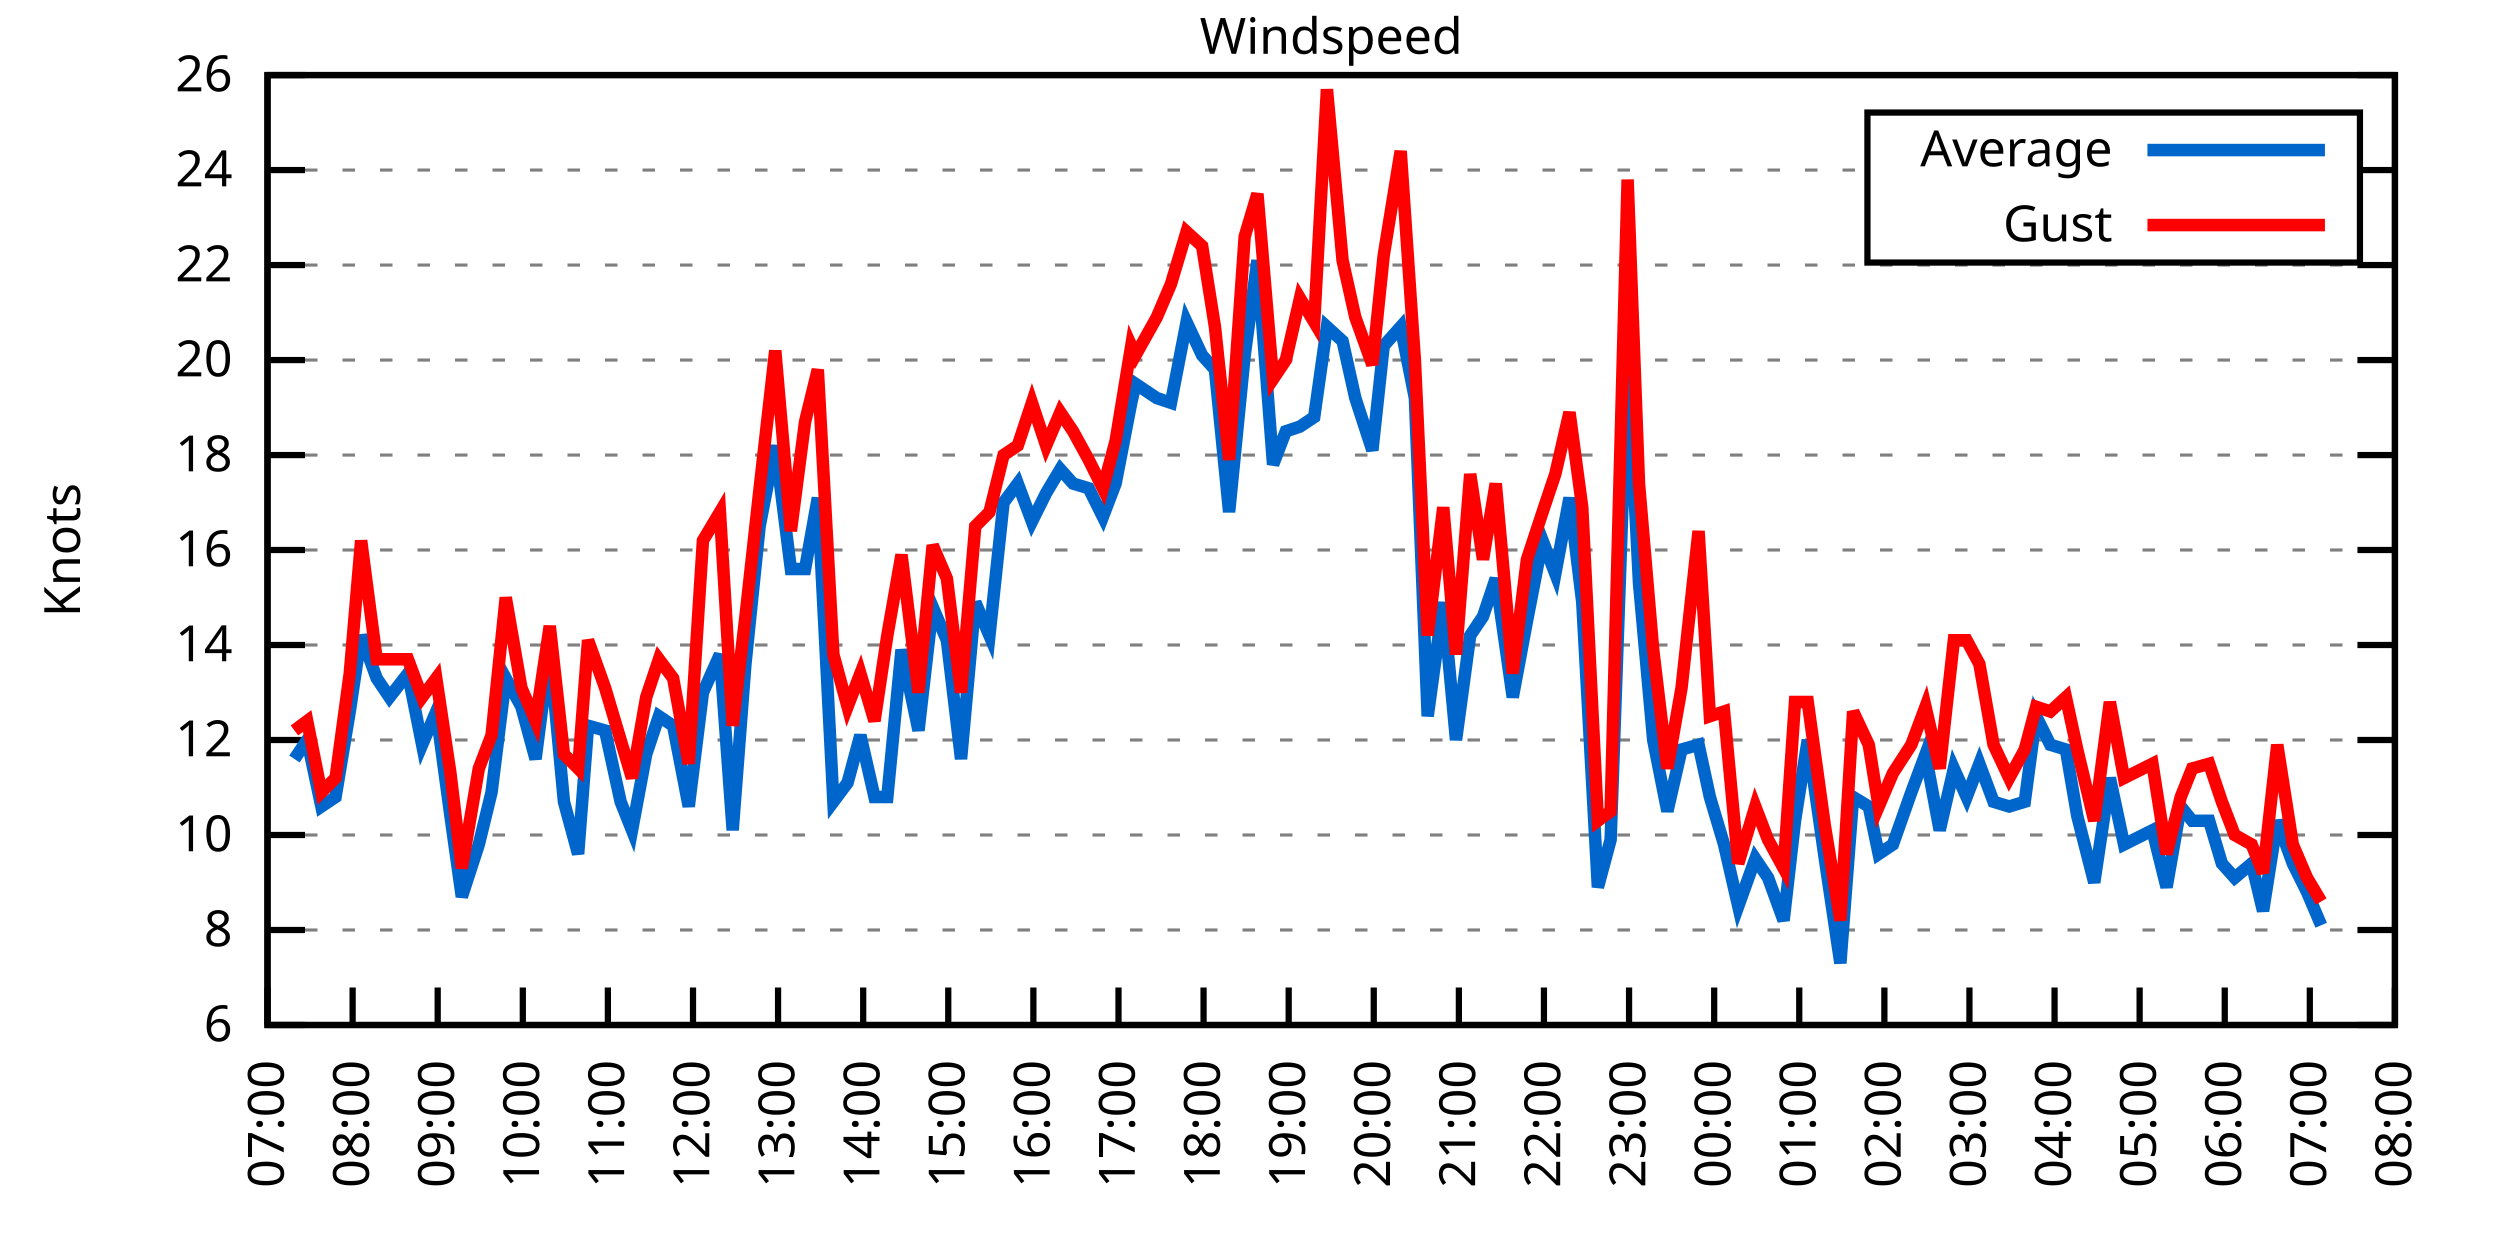
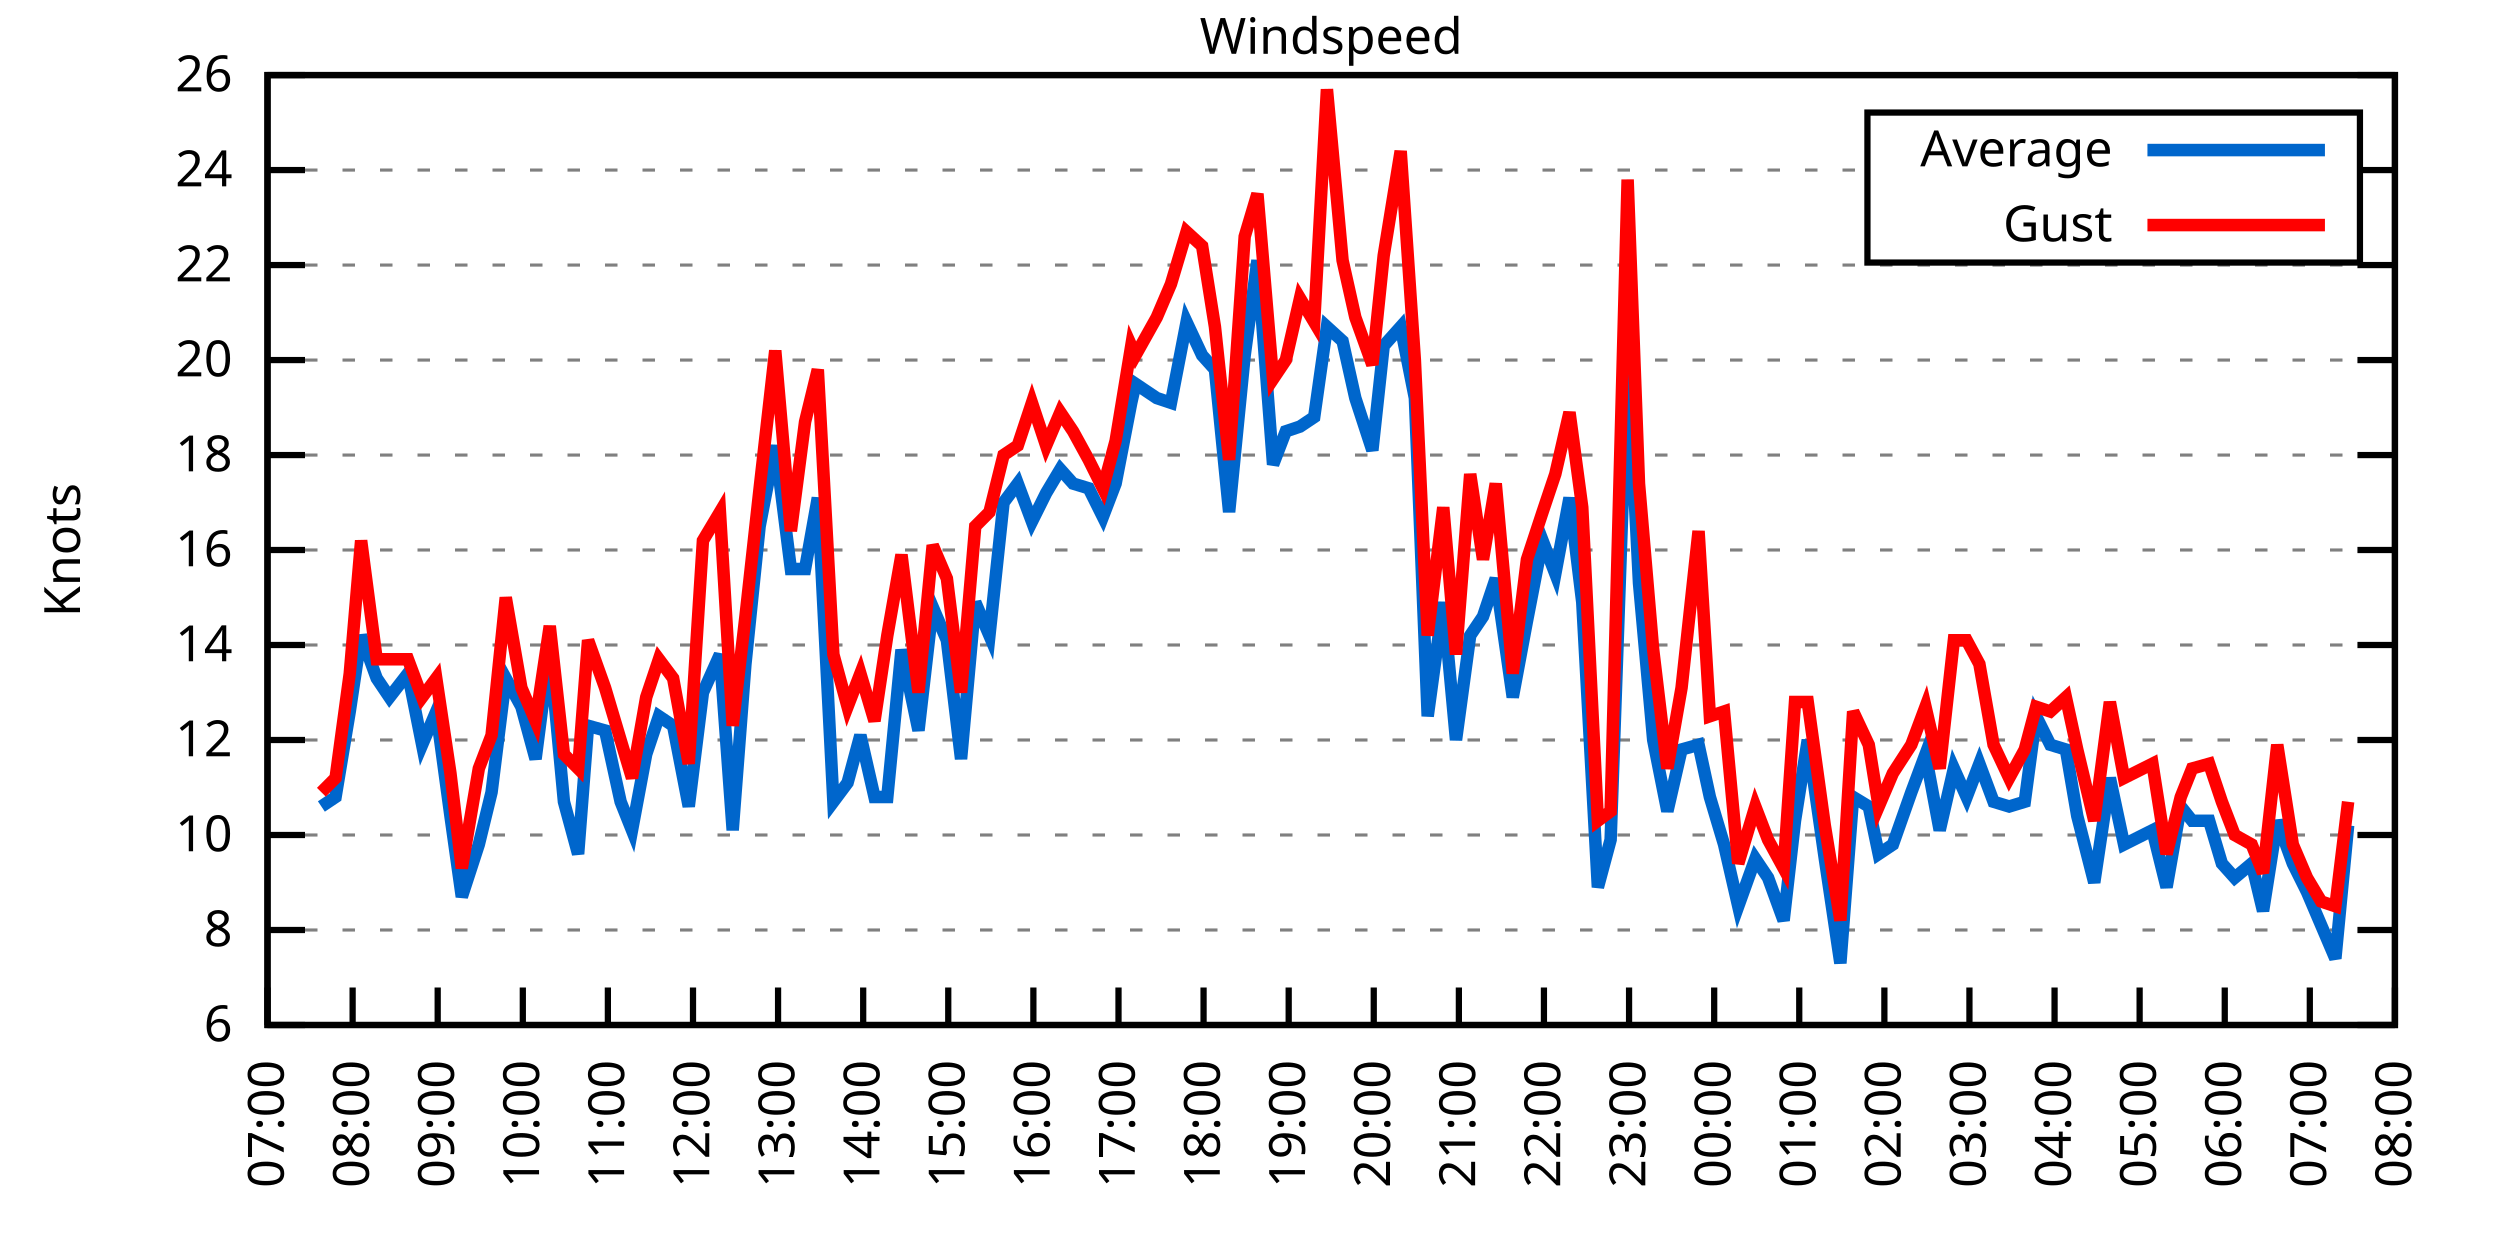
<svg xmlns="http://www.w3.org/2000/svg" xmlns:xlink="http://www.w3.org/1999/xlink" width="400" height="200" viewBox="0 0 400 200">
  <g id="gnuplot_canvas">
    <rect x="0" y="0" width="400" height="200" fill="none" />
    <defs>
      <circle id="gpDot" r="0.5" stroke-width="0.5" stroke="currentColor" />
      <path id="gpPt0" stroke-width="0.333" stroke="currentColor" d="M-1,0 h2 M0,-1 v2" />
      <path id="gpPt1" stroke-width="0.333" stroke="currentColor" d="M-1,-1 L1,1 M1,-1 L-1,1" />
      <path id="gpPt2" stroke-width="0.333" stroke="currentColor" d="M-1,0 L1,0 M0,-1 L0,1 M-1,-1 L1,1 M-1,1 L1,-1" />
      <rect id="gpPt3" stroke-width="0.333" stroke="currentColor" x="-1" y="-1" width="2" height="2" />
      <rect id="gpPt4" stroke-width="0.333" stroke="currentColor" fill="currentColor" x="-1" y="-1" width="2" height="2" />
      <circle id="gpPt5" stroke-width="0.333" stroke="currentColor" cx="0" cy="0" r="1" />
      <use xlink:href="#gpPt5" id="gpPt6" fill="currentColor" stroke="none" />
      <path id="gpPt7" stroke-width="0.333" stroke="currentColor" d="M0,-1.33 L-1.33,0.67 L1.33,0.67 z" />
      <use xlink:href="#gpPt7" id="gpPt8" fill="currentColor" stroke="none" />
      <use xlink:href="#gpPt7" id="gpPt9" stroke="currentColor" transform="rotate(180)" />
      <use xlink:href="#gpPt9" id="gpPt10" fill="currentColor" stroke="none" />
      <use xlink:href="#gpPt3" id="gpPt11" stroke="currentColor" transform="rotate(45)" />
      <use xlink:href="#gpPt11" id="gpPt12" fill="currentColor" stroke="none" />
      <path id="gpPt13" stroke-width="0.333" stroke="currentColor" d="M0,1.330 L1.265,0.411 L0.782,-1.067 L-0.782,-1.076 L-1.265,0.411 z" />
      <use xlink:href="#gpPt13" id="gpPt14" fill="currentColor" stroke="none" />
      <filter id="textbox" filterUnits="objectBoundingBox" x="0" y="0" height="1" width="1">
        <feFlood flood-color="white" flood-opacity="1" result="bgnd" />
        <feComposite in="SourceGraphic" in2="bgnd" operator="atop" />
      </filter>
      <filter id="greybox" filterUnits="objectBoundingBox" x="0" y="0" height="1" width="1">
        <feFlood flood-color="lightgrey" flood-opacity="1" result="grey" />
        <feComposite in="SourceGraphic" in2="grey" operator="atop" />
      </filter>
    </defs>
    <g fill="none" color="white" stroke="currentColor" stroke-width="1.00" stroke-linecap="butt" stroke-linejoin="miter">
</g>
    <g fill="none" color="black" stroke="currentColor" stroke-width="1.00" stroke-linecap="butt" stroke-linejoin="miter">
      <g stroke="none" shape-rendering="crispEdges">
        <polygon fill="rgb(255, 255, 255)" points="42.80,164.00 383.18,164.00 383.18,12.02 42.80,12.02 " />
      </g>
    </g>
    <g fill="none" color="black" stroke="currentColor" stroke-width="1.00" stroke-linecap="butt" stroke-linejoin="miter">
</g>
    <g fill="none" color="black" stroke="black" stroke-width="0.50" stroke-linecap="butt" stroke-linejoin="miter">
</g>
    <g fill="none" color="gray" stroke="currentColor" stroke-width="0.50" stroke-linecap="butt" stroke-linejoin="miter">
      <path stroke="gray" stroke-dasharray="2,4" class="gridline" d="M42.80,164.00 L383.19,164.00  " />
    </g>
    <g fill="none" color="gray" stroke="gray" stroke-width="1.00" stroke-linecap="butt" stroke-linejoin="miter">
</g>
    <g fill="none" color="black" stroke="currentColor" stroke-width="1.00" stroke-linecap="butt" stroke-linejoin="miter">
      <path stroke="black" d="M42.80,164.00 L48.80,164.00 M383.19,164.00 L377.19,164.00  " />
      <g transform="translate(37.20,166.60)" stroke="none" fill="black" font-family="Sans" font-size="8.00" text-anchor="end">
        <text>
          <tspan font-family="Sans"> 6</tspan>
        </text>
      </g>
    </g>
    <g fill="none" color="black" stroke="currentColor" stroke-width="1.00" stroke-linecap="butt" stroke-linejoin="miter">
</g>
    <g fill="none" color="black" stroke="black" stroke-width="0.50" stroke-linecap="butt" stroke-linejoin="miter">
</g>
    <g fill="none" color="gray" stroke="currentColor" stroke-width="0.50" stroke-linecap="butt" stroke-linejoin="miter">
      <path stroke="gray" stroke-dasharray="2,4" class="gridline" d="M42.80,148.80 L383.19,148.80  " />
    </g>
    <g fill="none" color="gray" stroke="gray" stroke-width="1.00" stroke-linecap="butt" stroke-linejoin="miter">
</g>
    <g fill="none" color="black" stroke="currentColor" stroke-width="1.00" stroke-linecap="butt" stroke-linejoin="miter">
      <path stroke="black" d="M42.80,148.80 L48.80,148.80 M383.19,148.80 L377.19,148.80  " />
      <g transform="translate(37.20,151.40)" stroke="none" fill="black" font-family="Sans" font-size="8.00" text-anchor="end">
        <text>
          <tspan font-family="Sans"> 8</tspan>
        </text>
      </g>
    </g>
    <g fill="none" color="black" stroke="currentColor" stroke-width="1.00" stroke-linecap="butt" stroke-linejoin="miter">
</g>
    <g fill="none" color="black" stroke="black" stroke-width="0.50" stroke-linecap="butt" stroke-linejoin="miter">
</g>
    <g fill="none" color="gray" stroke="currentColor" stroke-width="0.50" stroke-linecap="butt" stroke-linejoin="miter">
      <path stroke="gray" stroke-dasharray="2,4" class="gridline" d="M42.80,133.60 L383.19,133.60  " />
    </g>
    <g fill="none" color="gray" stroke="gray" stroke-width="1.00" stroke-linecap="butt" stroke-linejoin="miter">
</g>
    <g fill="none" color="black" stroke="currentColor" stroke-width="1.00" stroke-linecap="butt" stroke-linejoin="miter">
      <path stroke="black" d="M42.80,133.60 L48.80,133.60 M383.19,133.60 L377.19,133.60  " />
      <g transform="translate(37.20,136.20)" stroke="none" fill="black" font-family="Sans" font-size="8.00" text-anchor="end">
        <text>
          <tspan font-family="Sans"> 10</tspan>
        </text>
      </g>
    </g>
    <g fill="none" color="black" stroke="currentColor" stroke-width="1.00" stroke-linecap="butt" stroke-linejoin="miter">
</g>
    <g fill="none" color="black" stroke="black" stroke-width="0.50" stroke-linecap="butt" stroke-linejoin="miter">
</g>
    <g fill="none" color="gray" stroke="currentColor" stroke-width="0.50" stroke-linecap="butt" stroke-linejoin="miter">
      <path stroke="gray" stroke-dasharray="2,4" class="gridline" d="M42.80,118.40 L383.19,118.40  " />
    </g>
    <g fill="none" color="gray" stroke="gray" stroke-width="1.00" stroke-linecap="butt" stroke-linejoin="miter">
</g>
    <g fill="none" color="black" stroke="currentColor" stroke-width="1.00" stroke-linecap="butt" stroke-linejoin="miter">
      <path stroke="black" d="M42.80,118.40 L48.80,118.40 M383.19,118.40 L377.19,118.40  " />
      <g transform="translate(37.20,121.00)" stroke="none" fill="black" font-family="Sans" font-size="8.00" text-anchor="end">
        <text>
          <tspan font-family="Sans"> 12</tspan>
        </text>
      </g>
    </g>
    <g fill="none" color="black" stroke="currentColor" stroke-width="1.00" stroke-linecap="butt" stroke-linejoin="miter">
</g>
    <g fill="none" color="black" stroke="black" stroke-width="0.50" stroke-linecap="butt" stroke-linejoin="miter">
</g>
    <g fill="none" color="gray" stroke="currentColor" stroke-width="0.50" stroke-linecap="butt" stroke-linejoin="miter">
      <path stroke="gray" stroke-dasharray="2,4" class="gridline" d="M42.80,103.20 L383.19,103.20  " />
    </g>
    <g fill="none" color="gray" stroke="gray" stroke-width="1.00" stroke-linecap="butt" stroke-linejoin="miter">
</g>
    <g fill="none" color="black" stroke="currentColor" stroke-width="1.00" stroke-linecap="butt" stroke-linejoin="miter">
      <path stroke="black" d="M42.80,103.20 L48.80,103.20 M383.19,103.20 L377.19,103.20  " />
      <g transform="translate(37.20,105.80)" stroke="none" fill="black" font-family="Sans" font-size="8.00" text-anchor="end">
        <text>
          <tspan font-family="Sans"> 14</tspan>
        </text>
      </g>
    </g>
    <g fill="none" color="black" stroke="currentColor" stroke-width="1.00" stroke-linecap="butt" stroke-linejoin="miter">
</g>
    <g fill="none" color="black" stroke="black" stroke-width="0.50" stroke-linecap="butt" stroke-linejoin="miter">
</g>
    <g fill="none" color="gray" stroke="currentColor" stroke-width="0.50" stroke-linecap="butt" stroke-linejoin="miter">
      <path stroke="gray" stroke-dasharray="2,4" class="gridline" d="M42.80,88.00 L383.19,88.00  " />
    </g>
    <g fill="none" color="gray" stroke="gray" stroke-width="1.00" stroke-linecap="butt" stroke-linejoin="miter">
</g>
    <g fill="none" color="black" stroke="currentColor" stroke-width="1.00" stroke-linecap="butt" stroke-linejoin="miter">
      <path stroke="black" d="M42.80,88.00 L48.80,88.00 M383.19,88.00 L377.19,88.00  " />
      <g transform="translate(37.20,90.60)" stroke="none" fill="black" font-family="Sans" font-size="8.00" text-anchor="end">
        <text>
          <tspan font-family="Sans"> 16</tspan>
        </text>
      </g>
    </g>
    <g fill="none" color="black" stroke="currentColor" stroke-width="1.00" stroke-linecap="butt" stroke-linejoin="miter">
</g>
    <g fill="none" color="black" stroke="black" stroke-width="0.50" stroke-linecap="butt" stroke-linejoin="miter">
</g>
    <g fill="none" color="gray" stroke="currentColor" stroke-width="0.50" stroke-linecap="butt" stroke-linejoin="miter">
      <path stroke="gray" stroke-dasharray="2,4" class="gridline" d="M42.80,72.81 L383.19,72.81  " />
    </g>
    <g fill="none" color="gray" stroke="gray" stroke-width="1.00" stroke-linecap="butt" stroke-linejoin="miter">
</g>
    <g fill="none" color="black" stroke="currentColor" stroke-width="1.00" stroke-linecap="butt" stroke-linejoin="miter">
      <path stroke="black" d="M42.80,72.81 L48.80,72.81 M383.19,72.81 L377.19,72.81  " />
      <g transform="translate(37.20,75.41)" stroke="none" fill="black" font-family="Sans" font-size="8.00" text-anchor="end">
        <text>
          <tspan font-family="Sans"> 18</tspan>
        </text>
      </g>
    </g>
    <g fill="none" color="black" stroke="currentColor" stroke-width="1.00" stroke-linecap="butt" stroke-linejoin="miter">
</g>
    <g fill="none" color="black" stroke="black" stroke-width="0.50" stroke-linecap="butt" stroke-linejoin="miter">
</g>
    <g fill="none" color="gray" stroke="currentColor" stroke-width="0.50" stroke-linecap="butt" stroke-linejoin="miter">
      <path stroke="gray" stroke-dasharray="2,4" class="gridline" d="M42.80,57.61 L383.19,57.61  " />
    </g>
    <g fill="none" color="gray" stroke="gray" stroke-width="1.00" stroke-linecap="butt" stroke-linejoin="miter">
</g>
    <g fill="none" color="black" stroke="currentColor" stroke-width="1.00" stroke-linecap="butt" stroke-linejoin="miter">
      <path stroke="black" d="M42.80,57.61 L48.80,57.61 M383.19,57.61 L377.19,57.61  " />
      <g transform="translate(37.20,60.21)" stroke="none" fill="black" font-family="Sans" font-size="8.00" text-anchor="end">
        <text>
          <tspan font-family="Sans"> 20</tspan>
        </text>
      </g>
    </g>
    <g fill="none" color="black" stroke="currentColor" stroke-width="1.00" stroke-linecap="butt" stroke-linejoin="miter">
</g>
    <g fill="none" color="black" stroke="black" stroke-width="0.50" stroke-linecap="butt" stroke-linejoin="miter">
</g>
    <g fill="none" color="gray" stroke="currentColor" stroke-width="0.50" stroke-linecap="butt" stroke-linejoin="miter">
      <path stroke="gray" stroke-dasharray="2,4" class="gridline" d="M42.80,42.41 L383.19,42.41  " />
    </g>
    <g fill="none" color="gray" stroke="gray" stroke-width="1.00" stroke-linecap="butt" stroke-linejoin="miter">
</g>
    <g fill="none" color="black" stroke="currentColor" stroke-width="1.00" stroke-linecap="butt" stroke-linejoin="miter">
      <path stroke="black" d="M42.80,42.41 L48.80,42.41 M383.19,42.41 L377.19,42.41  " />
      <g transform="translate(37.20,45.01)" stroke="none" fill="black" font-family="Sans" font-size="8.00" text-anchor="end">
        <text>
          <tspan font-family="Sans"> 22</tspan>
        </text>
      </g>
    </g>
    <g fill="none" color="black" stroke="currentColor" stroke-width="1.00" stroke-linecap="butt" stroke-linejoin="miter">
</g>
    <g fill="none" color="black" stroke="black" stroke-width="0.50" stroke-linecap="butt" stroke-linejoin="miter">
</g>
    <g fill="none" color="gray" stroke="currentColor" stroke-width="0.50" stroke-linecap="butt" stroke-linejoin="miter">
      <path stroke="gray" stroke-dasharray="2,4" class="gridline" d="M42.80,27.21 L298.79,27.21 M377.59,27.21 L383.19,27.21  " />
    </g>
    <g fill="none" color="gray" stroke="gray" stroke-width="1.00" stroke-linecap="butt" stroke-linejoin="miter">
</g>
    <g fill="none" color="black" stroke="currentColor" stroke-width="1.00" stroke-linecap="butt" stroke-linejoin="miter">
      <path stroke="black" d="M42.80,27.21 L48.80,27.21 M383.19,27.21 L377.19,27.21  " />
      <g transform="translate(37.20,29.81)" stroke="none" fill="black" font-family="Sans" font-size="8.00" text-anchor="end">
        <text>
          <tspan font-family="Sans"> 24</tspan>
        </text>
      </g>
    </g>
    <g fill="none" color="black" stroke="currentColor" stroke-width="1.00" stroke-linecap="butt" stroke-linejoin="miter">
</g>
    <g fill="none" color="black" stroke="black" stroke-width="0.50" stroke-linecap="butt" stroke-linejoin="miter">
</g>
    <g fill="none" color="gray" stroke="currentColor" stroke-width="0.50" stroke-linecap="butt" stroke-linejoin="miter">
      <path stroke="gray" stroke-dasharray="2,4" class="gridline" d="M42.80,12.01 L383.19,12.01  " />
    </g>
    <g fill="none" color="gray" stroke="gray" stroke-width="1.00" stroke-linecap="butt" stroke-linejoin="miter">
</g>
    <g fill="none" color="black" stroke="currentColor" stroke-width="1.00" stroke-linecap="butt" stroke-linejoin="miter">
      <path stroke="black" d="M42.80,12.01 L48.80,12.01 M383.19,12.01 L377.19,12.01  " />
      <g transform="translate(37.20,14.61)" stroke="none" fill="black" font-family="Sans" font-size="8.00" text-anchor="end">
        <text>
          <tspan font-family="Sans"> 26</tspan>
        </text>
      </g>
    </g>
    <g fill="none" color="black" stroke="currentColor" stroke-width="1.00" stroke-linecap="butt" stroke-linejoin="miter">
      <path stroke="black" d="M42.80,164.00 L42.80,158.00  " />
      <g transform="translate(45.40,169.60) rotate(270.00)" stroke="none" fill="black" font-family="Sans" font-size="8.00" text-anchor="end">
        <text>
          <tspan font-family="Sans">07:00</tspan>
        </text>
      </g>
    </g>
    <g fill="none" color="black" stroke="currentColor" stroke-width="1.00" stroke-linecap="butt" stroke-linejoin="miter">
      <path stroke="black" d="M56.42,164.00 L56.42,158.00  " />
      <g transform="translate(59.02,169.60) rotate(270.00)" stroke="none" fill="black" font-family="Sans" font-size="8.00" text-anchor="end">
        <text>
          <tspan font-family="Sans">08:00</tspan>
        </text>
      </g>
    </g>
    <g fill="none" color="black" stroke="currentColor" stroke-width="1.00" stroke-linecap="butt" stroke-linejoin="miter">
      <path stroke="black" d="M70.03,164.00 L70.03,158.00  " />
      <g transform="translate(72.63,169.60) rotate(270.00)" stroke="none" fill="black" font-family="Sans" font-size="8.00" text-anchor="end">
        <text>
          <tspan font-family="Sans">09:00</tspan>
        </text>
      </g>
    </g>
    <g fill="none" color="black" stroke="currentColor" stroke-width="1.00" stroke-linecap="butt" stroke-linejoin="miter">
      <path stroke="black" d="M83.65,164.00 L83.65,158.00  " />
      <g transform="translate(86.25,169.60) rotate(270.00)" stroke="none" fill="black" font-family="Sans" font-size="8.00" text-anchor="end">
        <text>
          <tspan font-family="Sans">10:00</tspan>
        </text>
      </g>
    </g>
    <g fill="none" color="black" stroke="currentColor" stroke-width="1.00" stroke-linecap="butt" stroke-linejoin="miter">
      <path stroke="black" d="M97.26,164.00 L97.26,158.00  " />
      <g transform="translate(99.86,169.60) rotate(270.00)" stroke="none" fill="black" font-family="Sans" font-size="8.00" text-anchor="end">
        <text>
          <tspan font-family="Sans">11:00</tspan>
        </text>
      </g>
    </g>
    <g fill="none" color="black" stroke="currentColor" stroke-width="1.00" stroke-linecap="butt" stroke-linejoin="miter">
      <path stroke="black" d="M110.88,164.00 L110.88,158.00  " />
      <g transform="translate(113.48,169.60) rotate(270.00)" stroke="none" fill="black" font-family="Sans" font-size="8.00" text-anchor="end">
        <text>
          <tspan font-family="Sans">12:00</tspan>
        </text>
      </g>
    </g>
    <g fill="none" color="black" stroke="currentColor" stroke-width="1.00" stroke-linecap="butt" stroke-linejoin="miter">
      <path stroke="black" d="M124.49,164.00 L124.49,158.00  " />
      <g transform="translate(127.09,169.60) rotate(270.00)" stroke="none" fill="black" font-family="Sans" font-size="8.00" text-anchor="end">
        <text>
          <tspan font-family="Sans">13:00</tspan>
        </text>
      </g>
    </g>
    <g fill="none" color="black" stroke="currentColor" stroke-width="1.00" stroke-linecap="butt" stroke-linejoin="miter">
      <path stroke="black" d="M138.11,164.00 L138.11,158.00  " />
      <g transform="translate(140.71,169.60) rotate(270.00)" stroke="none" fill="black" font-family="Sans" font-size="8.00" text-anchor="end">
        <text>
          <tspan font-family="Sans">14:00</tspan>
        </text>
      </g>
    </g>
    <g fill="none" color="black" stroke="currentColor" stroke-width="1.00" stroke-linecap="butt" stroke-linejoin="miter">
      <path stroke="black" d="M151.72,164.00 L151.72,158.00  " />
      <g transform="translate(154.32,169.60) rotate(270.00)" stroke="none" fill="black" font-family="Sans" font-size="8.00" text-anchor="end">
        <text>
          <tspan font-family="Sans">15:00</tspan>
        </text>
      </g>
    </g>
    <g fill="none" color="black" stroke="currentColor" stroke-width="1.00" stroke-linecap="butt" stroke-linejoin="miter">
      <path stroke="black" d="M165.34,164.00 L165.34,158.00  " />
      <g transform="translate(167.94,169.60) rotate(270.00)" stroke="none" fill="black" font-family="Sans" font-size="8.00" text-anchor="end">
        <text>
          <tspan font-family="Sans">16:00</tspan>
        </text>
      </g>
    </g>
    <g fill="none" color="black" stroke="currentColor" stroke-width="1.00" stroke-linecap="butt" stroke-linejoin="miter">
      <path stroke="black" d="M178.96,164.00 L178.96,158.00  " />
      <g transform="translate(181.56,169.60) rotate(270.00)" stroke="none" fill="black" font-family="Sans" font-size="8.00" text-anchor="end">
        <text>
          <tspan font-family="Sans">17:00</tspan>
        </text>
      </g>
    </g>
    <g fill="none" color="black" stroke="currentColor" stroke-width="1.00" stroke-linecap="butt" stroke-linejoin="miter">
      <path stroke="black" d="M192.57,164.00 L192.57,158.00  " />
      <g transform="translate(195.17,169.60) rotate(270.00)" stroke="none" fill="black" font-family="Sans" font-size="8.00" text-anchor="end">
        <text>
          <tspan font-family="Sans">18:00</tspan>
        </text>
      </g>
    </g>
    <g fill="none" color="black" stroke="currentColor" stroke-width="1.00" stroke-linecap="butt" stroke-linejoin="miter">
      <path stroke="black" d="M206.19,164.00 L206.19,158.00  " />
      <g transform="translate(208.79,169.60) rotate(270.00)" stroke="none" fill="black" font-family="Sans" font-size="8.00" text-anchor="end">
        <text>
          <tspan font-family="Sans">19:00</tspan>
        </text>
      </g>
    </g>
    <g fill="none" color="black" stroke="currentColor" stroke-width="1.00" stroke-linecap="butt" stroke-linejoin="miter">
      <path stroke="black" d="M219.80,164.00 L219.80,158.00  " />
      <g transform="translate(222.40,169.60) rotate(270.00)" stroke="none" fill="black" font-family="Sans" font-size="8.00" text-anchor="end">
        <text>
          <tspan font-family="Sans">20:00</tspan>
        </text>
      </g>
    </g>
    <g fill="none" color="black" stroke="currentColor" stroke-width="1.00" stroke-linecap="butt" stroke-linejoin="miter">
      <path stroke="black" d="M233.42,164.00 L233.42,158.00  " />
      <g transform="translate(236.02,169.60) rotate(270.00)" stroke="none" fill="black" font-family="Sans" font-size="8.00" text-anchor="end">
        <text>
          <tspan font-family="Sans">21:00</tspan>
        </text>
      </g>
    </g>
    <g fill="none" color="black" stroke="currentColor" stroke-width="1.00" stroke-linecap="butt" stroke-linejoin="miter">
      <path stroke="black" d="M247.03,164.00 L247.03,158.00  " />
      <g transform="translate(249.63,169.60) rotate(270.00)" stroke="none" fill="black" font-family="Sans" font-size="8.00" text-anchor="end">
        <text>
          <tspan font-family="Sans">22:00</tspan>
        </text>
      </g>
    </g>
    <g fill="none" color="black" stroke="currentColor" stroke-width="1.00" stroke-linecap="butt" stroke-linejoin="miter">
      <path stroke="black" d="M260.65,164.00 L260.65,158.00  " />
      <g transform="translate(263.25,169.60) rotate(270.00)" stroke="none" fill="black" font-family="Sans" font-size="8.00" text-anchor="end">
        <text>
          <tspan font-family="Sans">23:00</tspan>
        </text>
      </g>
    </g>
    <g fill="none" color="black" stroke="currentColor" stroke-width="1.00" stroke-linecap="butt" stroke-linejoin="miter">
      <path stroke="black" d="M274.27,164.00 L274.27,158.00  " />
      <g transform="translate(276.87,169.60) rotate(270.00)" stroke="none" fill="black" font-family="Sans" font-size="8.00" text-anchor="end">
        <text>
          <tspan font-family="Sans">00:00</tspan>
        </text>
      </g>
    </g>
    <g fill="none" color="black" stroke="currentColor" stroke-width="1.00" stroke-linecap="butt" stroke-linejoin="miter">
      <path stroke="black" d="M287.88,164.00 L287.88,158.00  " />
      <g transform="translate(290.48,169.60) rotate(270.00)" stroke="none" fill="black" font-family="Sans" font-size="8.00" text-anchor="end">
        <text>
          <tspan font-family="Sans">01:00</tspan>
        </text>
      </g>
    </g>
    <g fill="none" color="black" stroke="currentColor" stroke-width="1.00" stroke-linecap="butt" stroke-linejoin="miter">
      <path stroke="black" d="M301.50,164.00 L301.50,158.00  " />
      <g transform="translate(304.10,169.60) rotate(270.00)" stroke="none" fill="black" font-family="Sans" font-size="8.00" text-anchor="end">
        <text>
          <tspan font-family="Sans">02:00</tspan>
        </text>
      </g>
    </g>
    <g fill="none" color="black" stroke="currentColor" stroke-width="1.00" stroke-linecap="butt" stroke-linejoin="miter">
      <path stroke="black" d="M315.11,164.00 L315.11,158.00  " />
      <g transform="translate(317.71,169.60) rotate(270.00)" stroke="none" fill="black" font-family="Sans" font-size="8.00" text-anchor="end">
        <text>
          <tspan font-family="Sans">03:00</tspan>
        </text>
      </g>
    </g>
    <g fill="none" color="black" stroke="currentColor" stroke-width="1.00" stroke-linecap="butt" stroke-linejoin="miter">
      <path stroke="black" d="M328.73,164.00 L328.73,158.00  " />
      <g transform="translate(331.33,169.60) rotate(270.00)" stroke="none" fill="black" font-family="Sans" font-size="8.00" text-anchor="end">
        <text>
          <tspan font-family="Sans">04:00</tspan>
        </text>
      </g>
    </g>
    <g fill="none" color="black" stroke="currentColor" stroke-width="1.00" stroke-linecap="butt" stroke-linejoin="miter">
      <path stroke="black" d="M342.34,164.00 L342.34,158.00  " />
      <g transform="translate(344.94,169.60) rotate(270.00)" stroke="none" fill="black" font-family="Sans" font-size="8.00" text-anchor="end">
        <text>
          <tspan font-family="Sans">05:00</tspan>
        </text>
      </g>
    </g>
    <g fill="none" color="black" stroke="currentColor" stroke-width="1.00" stroke-linecap="butt" stroke-linejoin="miter">
      <path stroke="black" d="M355.96,164.00 L355.96,158.00  " />
      <g transform="translate(358.56,169.60) rotate(270.00)" stroke="none" fill="black" font-family="Sans" font-size="8.00" text-anchor="end">
        <text>
          <tspan font-family="Sans">06:00</tspan>
        </text>
      </g>
    </g>
    <g fill="none" color="black" stroke="currentColor" stroke-width="1.00" stroke-linecap="butt" stroke-linejoin="miter">
      <path stroke="black" d="M369.57,164.00 L369.57,158.00  " />
      <g transform="translate(372.17,169.60) rotate(270.00)" stroke="none" fill="black" font-family="Sans" font-size="8.00" text-anchor="end">
        <text>
          <tspan font-family="Sans">07:00</tspan>
        </text>
      </g>
    </g>
    <g fill="none" color="black" stroke="currentColor" stroke-width="1.00" stroke-linecap="butt" stroke-linejoin="miter">
      <path stroke="black" d="M383.19,164.00 L383.19,158.00  " />
      <g transform="translate(385.79,169.60) rotate(270.00)" stroke="none" fill="black" font-family="Sans" font-size="8.00" text-anchor="end">
        <text>
          <tspan font-family="Sans">08:00</tspan>
        </text>
      </g>
    </g>
    <g fill="none" color="black" stroke="currentColor" stroke-width="1.00" stroke-linecap="butt" stroke-linejoin="miter">
</g>
    <g fill="none" color="black" stroke="currentColor" stroke-width="1.00" stroke-linecap="butt" stroke-linejoin="miter">
      <path stroke="black" d="M42.80,12.01 L42.80,164.00 L383.19,164.00 L383.19,12.01 L42.80,12.01 Z  " />
    </g>
    <g fill="none" color="black" stroke="currentColor" stroke-width="1.00" stroke-linecap="butt" stroke-linejoin="miter">
</g>
    <g fill="none" color="black" stroke="currentColor" stroke-width="1.00" stroke-linecap="butt" stroke-linejoin="miter">
      <path stroke="black" d="M298.79,42.01 L298.79,18.01 L377.59,18.01 L377.59,42.01 L298.79,42.01 Z  " />
    </g>
    <g id="Windspeed_plot_1">
      <g fill="none" color="white" stroke="black" stroke-width="2.00" stroke-linecap="butt" stroke-linejoin="miter">
</g>
      <g fill="none" color="black" stroke="currentColor" stroke-width="2.00" stroke-linecap="butt" stroke-linejoin="miter">
        <g transform="translate(337.99,26.61)" stroke="none" fill="black" font-family="Sans" font-size="8.00" text-anchor="end">
          <text>
            <tspan font-family="Sans">Average</tspan>
          </text>
        </g>
      </g>
      <g fill="none" color="black" stroke="currentColor" stroke-width="2.00" stroke-linecap="butt" stroke-linejoin="miter">
-         <path stroke="rgb(  0, 102, 204)" d="M343.59,24.01 L371.99,24.01 M47.11,121.44 L49.15,118.40 L51.42,129.04 L53.69,127.52 L55.96,113.84 L57.78,101.68   L60.27,108.52 L62.32,111.56 L65.27,107.76 L67.54,119.16 L69.80,113.84 L72.07,130.56 L73.89,143.48 L76.61,135.12   L78.65,126.76 L80.92,108.52 L83.42,113.08 L85.69,121.44 L87.96,103.96 L90.23,128.28 L92.50,136.64 L94.09,116.12   L96.81,116.88 L99.30,128.28 L101.12,132.84 L103.39,120.68 L105.43,114.60 L107.70,116.12 L110.20,129.04 L112.47,110.80   L115.19,104.72 L117.23,132.84 L119.27,106.24 L121.54,84.21 L124.04,71.29 L126.54,91.04 L128.81,91.04 L130.85,79.65   L133.34,128.28 L135.61,125.24 L137.66,117.64 L139.92,127.52 L141.97,127.52 L144.24,103.96 L146.96,116.88 L149.23,97.12   L151.50,102.44 L153.77,121.44 L156.04,96.36 L158.31,101.68 L160.57,80.41 L162.84,77.37 L165.11,83.45 L167.38,78.89   L169.65,75.09 L171.69,77.37 L174.19,78.13 L176.46,82.69 L178.50,77.37 L181.00,64.45 L181.68,61.41 L185.08,63.69   L187.35,64.45 L189.85,51.53 L192.34,56.85 L194.39,59.13 L196.66,81.93 L199.15,56.85 L201.19,41.65 L203.69,74.33   L205.73,69.01 L208.00,68.25 L210.27,66.73 L212.31,52.29 L214.81,54.57 L216.85,63.69 L219.58,72.05 L221.39,55.33   L224.11,52.29 L226.38,63.69 L228.43,114.60 L230.92,96.36 L232.96,118.40 L235.23,101.68 L237.28,98.64 L239.32,92.56   L242.04,111.56 L244.31,99.40 L246.81,86.49 L248.85,91.80 L251.12,79.65 L253.16,96.36 L255.66,141.96 L257.70,134.36   L260.42,57.61 L262.24,93.32 L264.51,118.40 L266.78,129.80 L269.05,119.92 L271.77,119.16 L273.58,127.52 L275.85,135.12   L278.12,145.00 L280.85,137.40 L282.89,140.44 L285.38,147.28 L287.20,131.32 L289.24,118.40 L291.97,137.40 L294.46,154.12   L296.50,127.52 L299.00,129.04 L300.59,136.64 L302.86,135.12 L305.81,126.76 L308.08,120.68 L310.35,132.84 L312.62,122.96   L314.66,127.52 L316.70,122.20 L318.97,128.28 L321.47,129.04 L323.96,128.28 L325.78,114.60 L328.05,119.16 L330.54,119.92   L332.36,130.56 L335.08,141.20 L337.58,124.48 L339.85,135.12 L344.39,132.84 L346.65,141.96 L348.92,129.04 L350.74,131.32   L353.46,131.32 L355.50,138.16 L357.55,140.44 L360.27,138.16 L362.09,145.76 L364.36,131.32 L366.85,138.16 L369.12,142.72   L371.39,148.04  " />
+         <path stroke="rgb(  0, 102, 204)" d="M343.59,24.01 L371.99,24.01 M51.42,129.04 L53.69,127.52 L55.96,113.84 L57.78,101.68 L60.27,108.52 L62.32,111.56   L65.27,107.76 L67.54,119.16 L69.80,113.84 L72.07,130.56 L73.89,143.48 L76.61,135.12 L78.65,126.76 L80.92,108.52   L83.42,113.08 L85.69,121.44 L87.96,103.96 L90.23,128.28 L92.50,136.64 L94.09,116.12 L96.81,116.88 L99.30,128.28   L101.12,132.84 L103.39,120.68 L105.43,114.60 L107.70,116.12 L110.20,129.04 L112.47,110.80 L115.19,104.72 L117.23,132.84   L119.27,106.24 L121.54,84.21 L124.04,71.29 L126.54,91.04 L128.81,91.04 L130.85,79.65 L133.34,128.28 L135.61,125.24   L137.66,117.64 L139.92,127.52 L141.97,127.52 L144.24,103.96 L146.96,116.88 L149.23,97.12 L151.50,102.44 L153.77,121.44   L156.04,96.36 L158.31,101.68 L160.57,80.41 L162.84,77.37 L165.11,83.45 L167.38,78.89 L169.65,75.09 L171.69,77.37   L174.19,78.13 L176.46,82.69 L178.50,77.37 L181.00,64.45 L181.68,61.41 L185.08,63.69 L187.35,64.45 L189.85,51.53   L192.34,56.85 L194.39,59.13 L196.66,81.93 L199.15,56.85 L201.19,41.65 L203.69,74.33 L205.73,69.01 L208.00,68.25   L210.27,66.73 L212.31,52.29 L214.81,54.57 L216.85,63.69 L219.58,72.05 L221.39,55.33 L224.11,52.29 L226.38,63.69   L228.43,114.60 L230.92,96.36 L232.96,118.40 L235.23,101.68 L237.28,98.64 L239.32,92.56 L242.04,111.56 L244.31,99.40   L246.81,86.49 L248.85,91.80 L251.12,79.65 L253.16,96.36 L255.66,141.96 L257.70,134.36 L260.42,57.61 L262.24,93.32   L264.51,118.40 L266.78,129.80 L269.05,119.92 L271.77,119.16 L273.58,127.52 L275.85,135.12 L278.12,145.00 L280.85,137.40   L282.89,140.44 L285.38,147.28 L287.20,131.32 L289.24,118.40 L291.97,137.40 L294.46,154.12 L296.50,127.52 L299.00,129.04   L300.59,136.64 L302.86,135.12 L305.81,126.76 L308.08,120.68 L310.35,132.84 L312.62,122.96 L314.66,127.52 L316.70,122.20   L318.97,128.28 L321.47,129.04 L323.96,128.28 L325.78,114.60 L328.05,119.16 L330.54,119.92 L332.36,130.56 L335.08,141.20   L337.58,124.48 L339.85,135.12 L344.39,132.84 L346.65,141.96 L348.92,129.04 L350.74,131.32 L353.46,131.32 L355.50,138.16   L357.55,140.44 L360.27,138.16 L362.09,145.76 L364.36,131.32 L366.85,138.16 L369.12,142.72 L371.39,148.04 L373.66,153.36   L375.70,132.08  " />
      </g>
    </g>
    <g id="Windspeed_plot_2">
      <g fill="none" color="black" stroke="currentColor" stroke-width="2.00" stroke-linecap="butt" stroke-linejoin="miter">
        <g transform="translate(337.99,38.61)" stroke="none" fill="black" font-family="Sans" font-size="8.00" text-anchor="end">
          <text>
            <tspan font-family="Sans">Gust</tspan>
          </text>
        </g>
      </g>
      <g fill="none" color="black" stroke="currentColor" stroke-width="2.00" stroke-linecap="butt" stroke-linejoin="miter">
-         <path stroke="rgb(255,   0,   0)" d="M343.59,36.01 L371.99,36.01 M47.11,116.88 L49.15,115.36 L51.42,126.76 L53.69,124.48 L55.96,107.76 L57.78,86.49   L60.27,105.48 L62.32,105.48 L65.27,105.48 L67.54,111.56 L69.80,108.52 L72.07,123.72 L73.89,138.92 L76.61,122.96   L78.65,117.64 L80.92,95.60 L83.42,110.04 L85.69,115.36 L87.96,100.16 L90.23,120.68 L92.50,122.96 L94.09,102.44   L96.81,110.04 L99.30,118.40 L101.12,124.48 L103.39,111.56 L105.43,105.48 L107.70,108.52 L110.20,122.20 L112.47,86.49   L115.19,81.93 L117.23,116.12 L119.27,98.64 L121.54,78.13 L124.04,56.09 L126.54,84.97 L128.81,67.49 L130.85,59.13   L133.34,104.72 L135.61,113.08 L137.66,107.76 L139.92,115.36 L141.97,101.68 L144.24,88.76 L146.96,110.80 L149.23,87.25   L151.50,92.56 L153.77,110.80 L156.04,84.21 L158.31,81.93 L160.57,72.81 L162.84,71.29 L165.11,64.45 L167.38,71.29   L169.65,65.97 L171.69,69.01 L174.19,73.57 L176.46,78.13 L178.50,70.53 L181.00,55.33 L181.68,56.85 L185.08,50.77   L187.35,45.45 L189.85,37.09 L192.34,39.37 L194.39,52.29 L196.66,73.57 L199.15,37.85 L201.19,31.01 L203.69,60.65   L205.73,57.61 L208.00,47.73 L210.27,51.53 L212.31,14.29 L214.81,41.65 L216.85,50.77 L219.58,58.37 L221.39,40.89   L224.11,24.17 L226.38,57.61 L228.43,101.68 L230.92,81.17 L232.96,104.72 L235.23,75.85 L237.28,89.52 L239.32,77.37   L242.04,107.76 L244.31,89.52 L246.81,81.93 L248.85,75.85 L251.12,65.97 L253.16,81.17 L255.66,131.32 L257.70,129.80   L260.42,28.73 L262.24,77.37 L264.51,103.96 L266.78,122.96 L269.05,110.04 L271.77,84.97 L273.58,114.60 L275.85,113.84   L278.12,138.16 L280.85,129.04 L282.89,134.36 L285.38,138.92 L287.20,112.32 L289.24,112.32 L291.97,132.08 L294.46,147.28   L296.50,113.84 L299.00,119.16 L300.59,129.04 L302.86,123.72 L305.81,119.16 L308.08,113.08 L310.35,122.96 L312.62,102.44   L314.66,102.44 L316.70,106.24 L318.97,119.16 L321.47,124.48 L323.96,119.92 L325.78,113.08 L328.05,113.84 L330.54,111.56   L332.36,119.92 L335.08,131.32 L337.58,112.32 L339.85,124.48 L344.39,122.20 L346.65,136.64 L348.92,127.52 L350.74,122.96   L353.46,122.20 L355.50,128.28 L357.55,133.60 L360.27,135.12 L362.09,139.68 L364.36,119.16 L366.85,135.12 L369.12,140.44   L371.39,144.24  " />
+         <path stroke="rgb(255,   0,   0)" d="M343.59,36.01 L371.99,36.01 M51.42,126.76 L53.69,124.48 L55.96,107.76 L57.78,86.49 L60.27,105.48 L62.32,105.48   L65.27,105.48 L67.54,111.56 L69.80,108.52 L72.07,123.72 L73.89,138.92 L76.61,122.96 L78.65,117.64 L80.92,95.60   L83.42,110.04 L85.69,115.36 L87.96,100.16 L90.23,120.68 L92.50,122.96 L94.09,102.44 L96.81,110.04 L99.30,118.40   L101.12,124.48 L103.39,111.56 L105.43,105.48 L107.70,108.52 L110.20,122.20 L112.47,86.49 L115.19,81.93 L117.23,116.12   L119.27,98.64 L121.54,78.13 L124.04,56.09 L126.54,84.97 L128.81,67.49 L130.85,59.13 L133.34,104.72 L135.61,113.08   L137.66,107.76 L139.92,115.36 L141.97,101.68 L144.24,88.76 L146.96,110.80 L149.23,87.25 L151.50,92.56 L153.77,110.80   L156.04,84.21 L158.31,81.93 L160.57,72.81 L162.84,71.29 L165.11,64.45 L167.38,71.29 L169.65,65.97 L171.69,69.01   L174.19,73.57 L176.46,78.13 L178.50,70.53 L181.00,55.33 L181.68,56.85 L185.08,50.77 L187.35,45.45 L189.85,37.09   L192.34,39.37 L194.39,52.29 L196.66,73.57 L199.15,37.85 L201.19,31.01 L203.69,60.65 L205.73,57.61 L208.00,47.73   L210.27,51.53 L212.31,14.29 L214.81,41.65 L216.85,50.77 L219.58,58.37 L221.39,40.89 L224.11,24.17 L226.38,57.61   L228.43,101.68 L230.92,81.17 L232.96,104.72 L235.23,75.85 L237.28,89.52 L239.32,77.37 L242.04,107.76 L244.31,89.52   L246.81,81.93 L248.85,75.85 L251.12,65.97 L253.16,81.17 L255.66,131.32 L257.70,129.80 L260.42,28.73 L262.24,77.37   L264.51,103.96 L266.78,122.96 L269.05,110.04 L271.77,84.97 L273.58,114.60 L275.85,113.84 L278.12,138.16 L280.85,129.04   L282.89,134.36 L285.38,138.92 L287.20,112.32 L289.24,112.32 L291.97,132.08 L294.46,147.28 L296.50,113.84 L299.00,119.16   L300.59,129.04 L302.86,123.72 L305.81,119.16 L308.08,113.08 L310.35,122.96 L312.62,102.44 L314.66,102.44 L316.70,106.24   L318.97,119.16 L321.47,124.48 L323.96,119.92 L325.78,113.08 L328.05,113.84 L330.54,111.56 L332.36,119.92 L335.08,131.32   L337.58,112.32 L339.85,124.48 L344.39,122.20 L346.65,136.64 L348.92,127.52 L350.74,122.96 L353.46,122.20 L355.50,128.28   L357.55,133.60 L360.27,135.12 L362.09,139.68 L364.36,119.16 L366.85,135.12 L369.12,140.44 L371.39,144.24 L373.66,145.00   L375.70,128.28  " />
      </g>
    </g>
    <g fill="none" color="black" stroke="currentColor" stroke-width="2.00" stroke-linecap="butt" stroke-linejoin="miter">
</g>
    <g fill="none" color="black" stroke="black" stroke-width="1.00" stroke-linecap="butt" stroke-linejoin="miter">
</g>
    <g fill="none" color="black" stroke="currentColor" stroke-width="1.00" stroke-linecap="butt" stroke-linejoin="miter">
      <path stroke="black" d="M42.80,12.01 L42.80,164.00 L383.19,164.00 L383.19,12.01 L42.80,12.01 Z  " />
      <g transform="translate(12.80,88.01) rotate(270.00)" stroke="none" fill="black" font-family="Sans" font-size="8.00" text-anchor="middle">
        <text>
          <tspan font-family="Sans">Knots</tspan>
        </text>
      </g>
    </g>
    <g fill="none" color="black" stroke="currentColor" stroke-width="1.00" stroke-linecap="butt" stroke-linejoin="miter">
</g>
    <g fill="none" color="black" stroke="currentColor" stroke-width="1.00" stroke-linecap="butt" stroke-linejoin="miter">
      <g transform="translate(212.99,8.61)" stroke="none" fill="black" font-family="Sans" font-size="8.00" text-anchor="middle">
        <text>
          <tspan font-family="Sans">Windspeed</tspan>
        </text>
      </g>
    </g>
    <g fill="none" color="black" stroke="currentColor" stroke-width="1.00" stroke-linecap="butt" stroke-linejoin="miter">
</g>
  </g>
</svg>
